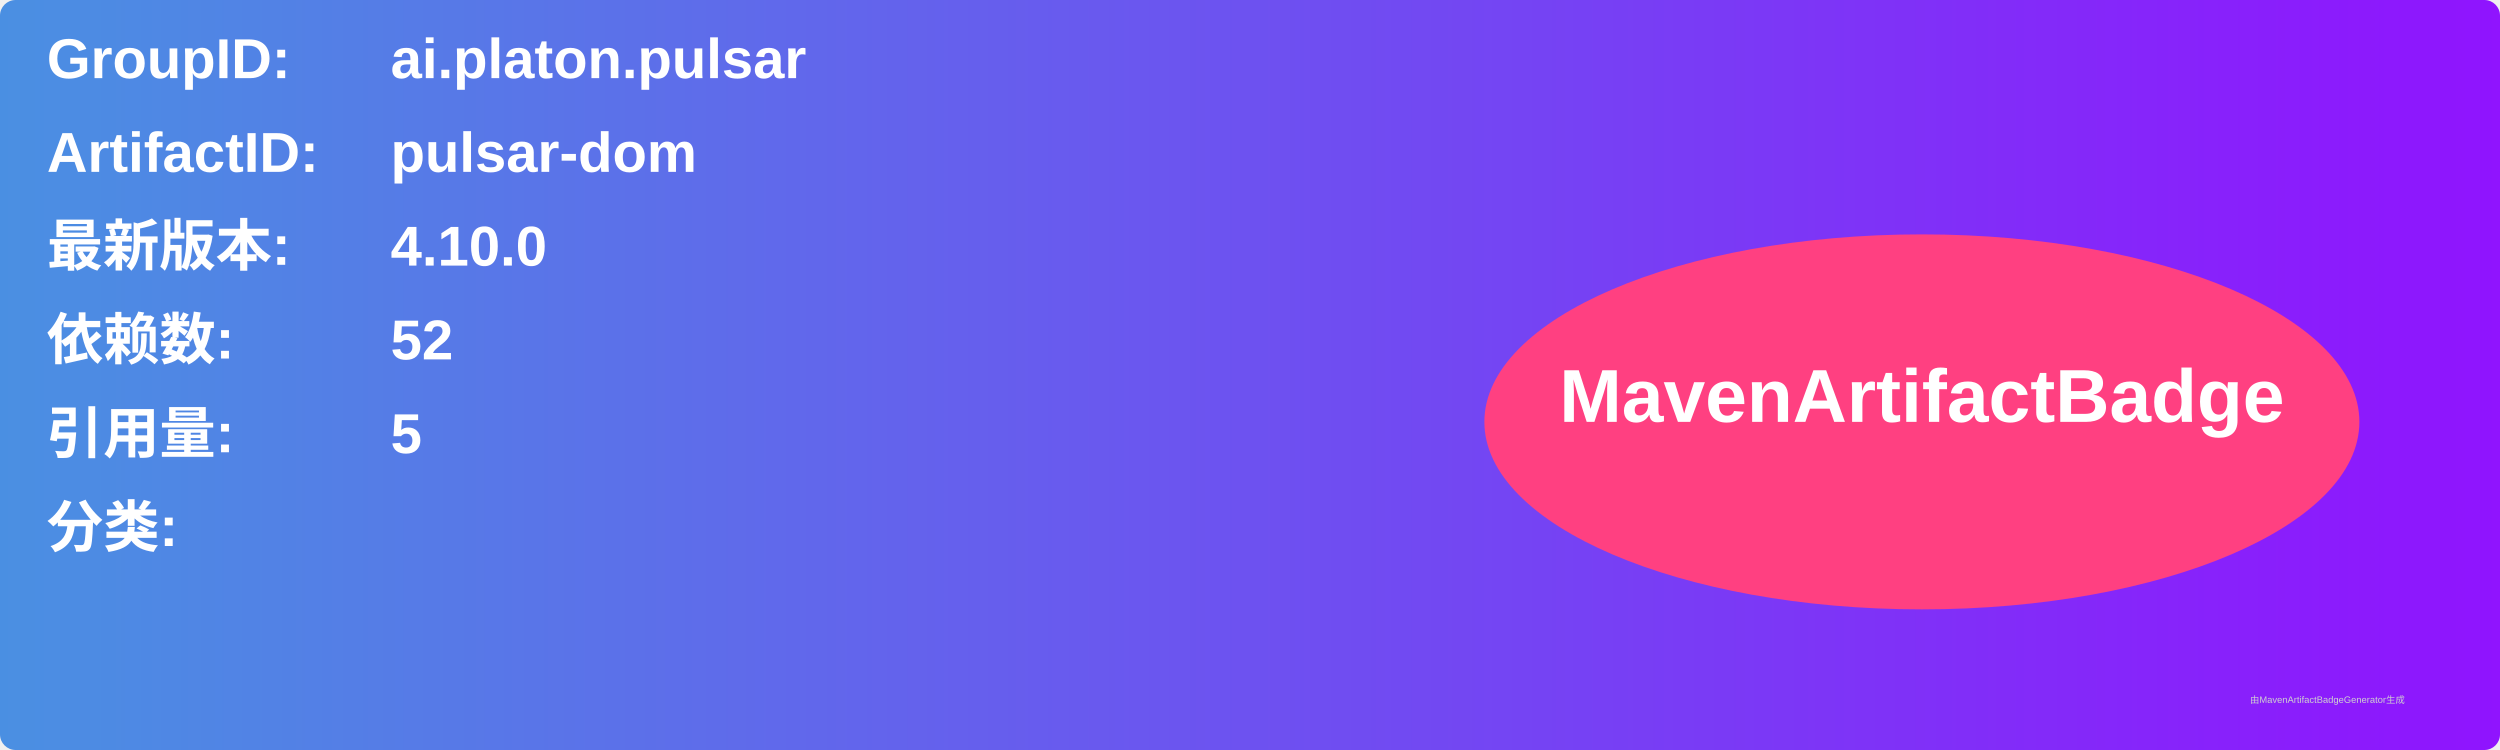
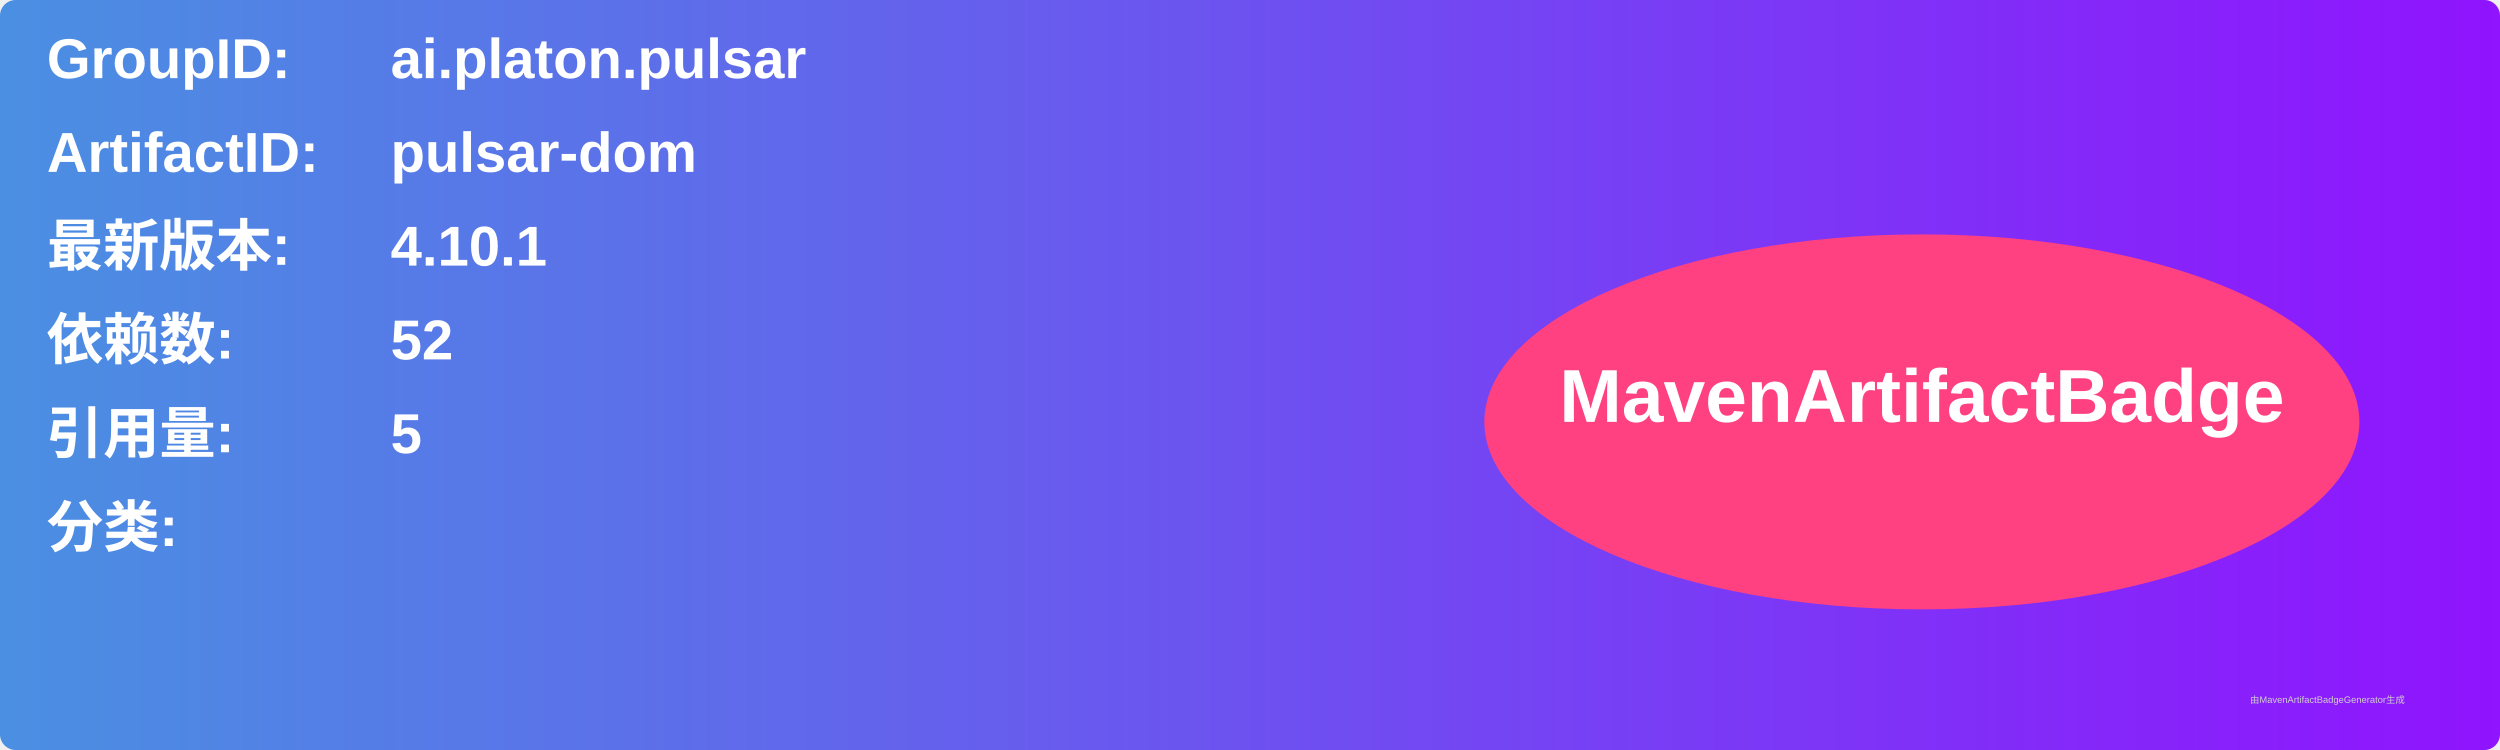
<svg xmlns="http://www.w3.org/2000/svg" width="800" height="240" viewBox="0 0 800 240">
  <linearGradient id="grad" x1="0%" y1="0%" x2="100%" y2="0%">
    <stop offset="0%" stop-color="#4a90e2" />
    <stop offset="100%" stop-color="#9013fe" />
  </linearGradient>
  <rect width="100%" height="100%" rx="5" ry="5" fill="url(#grad)" />
  <g transform="translate(15, 15)">
    <text x="0" y="10" font-family="Arial" font-size="18" fill="white" font-weight="bold" width="260">GroupID:</text>
    <text x="110" y="10" font-family="Arial" font-size="18" fill="white" font-weight="bold" width="460">ai.platon.pulsar</text>
    <text x="0" y="40" font-family="Arial" font-size="18" fill="white" font-weight="bold" width="260">ArtifactID:</text>
    <text x="110" y="40" font-family="Arial" font-size="18" fill="white" font-weight="bold" width="460">pulsar-dom</text>
    <text x="0" y="70" font-family="Arial" font-size="18" fill="white" font-weight="bold">最新版本:</text>
    <text x="110" y="70" font-family="Arial" font-size="18" fill="white" font-weight="bold">
-       <tspan font-weight="bold">4.10.0</tspan>
+       <tspan font-weight="bold">4.10.1</tspan>
    </text>
    <text x="0" y="100" font-family="Arial" font-size="18" fill="white" font-weight="bold">依赖数: </text>
    <text x="110" y="100" font-family="Arial" font-size="18" fill="white">
      <tspan font-weight="bold">52</tspan>
    </text>
    <text x="0" y="130" font-family="Arial" font-size="18" fill="white" font-weight="bold">引用量: </text>
    <text x="110" y="130" font-family="Arial" font-size="18" fill="white">
      <tspan font-weight="bold">5</tspan>
    </text>
    <text x="0" y="160" font-family="Arial" font-size="18" fill="white" font-weight="bold">分类:</text>
    <text x="10" y="190" font-family="Arial" font-size="10" fill="white">
      <tspan font-weight="bold" />
    </text>
    <ellipse cx="600" cy="120" rx="140" ry="60" fill="#ff4081" />
    <text x="600" y="120" text-anchor="middle" font-family="Arial" font-size="24" fill="white" font-weight="bold">MavenArtifactBadge</text>
  </g>
  <text x="720" y="225" font-family="Arial" font-size="3" fill="#d0d0d0">由MavenArtifactBadgeGenerator生成</text>
</svg>
